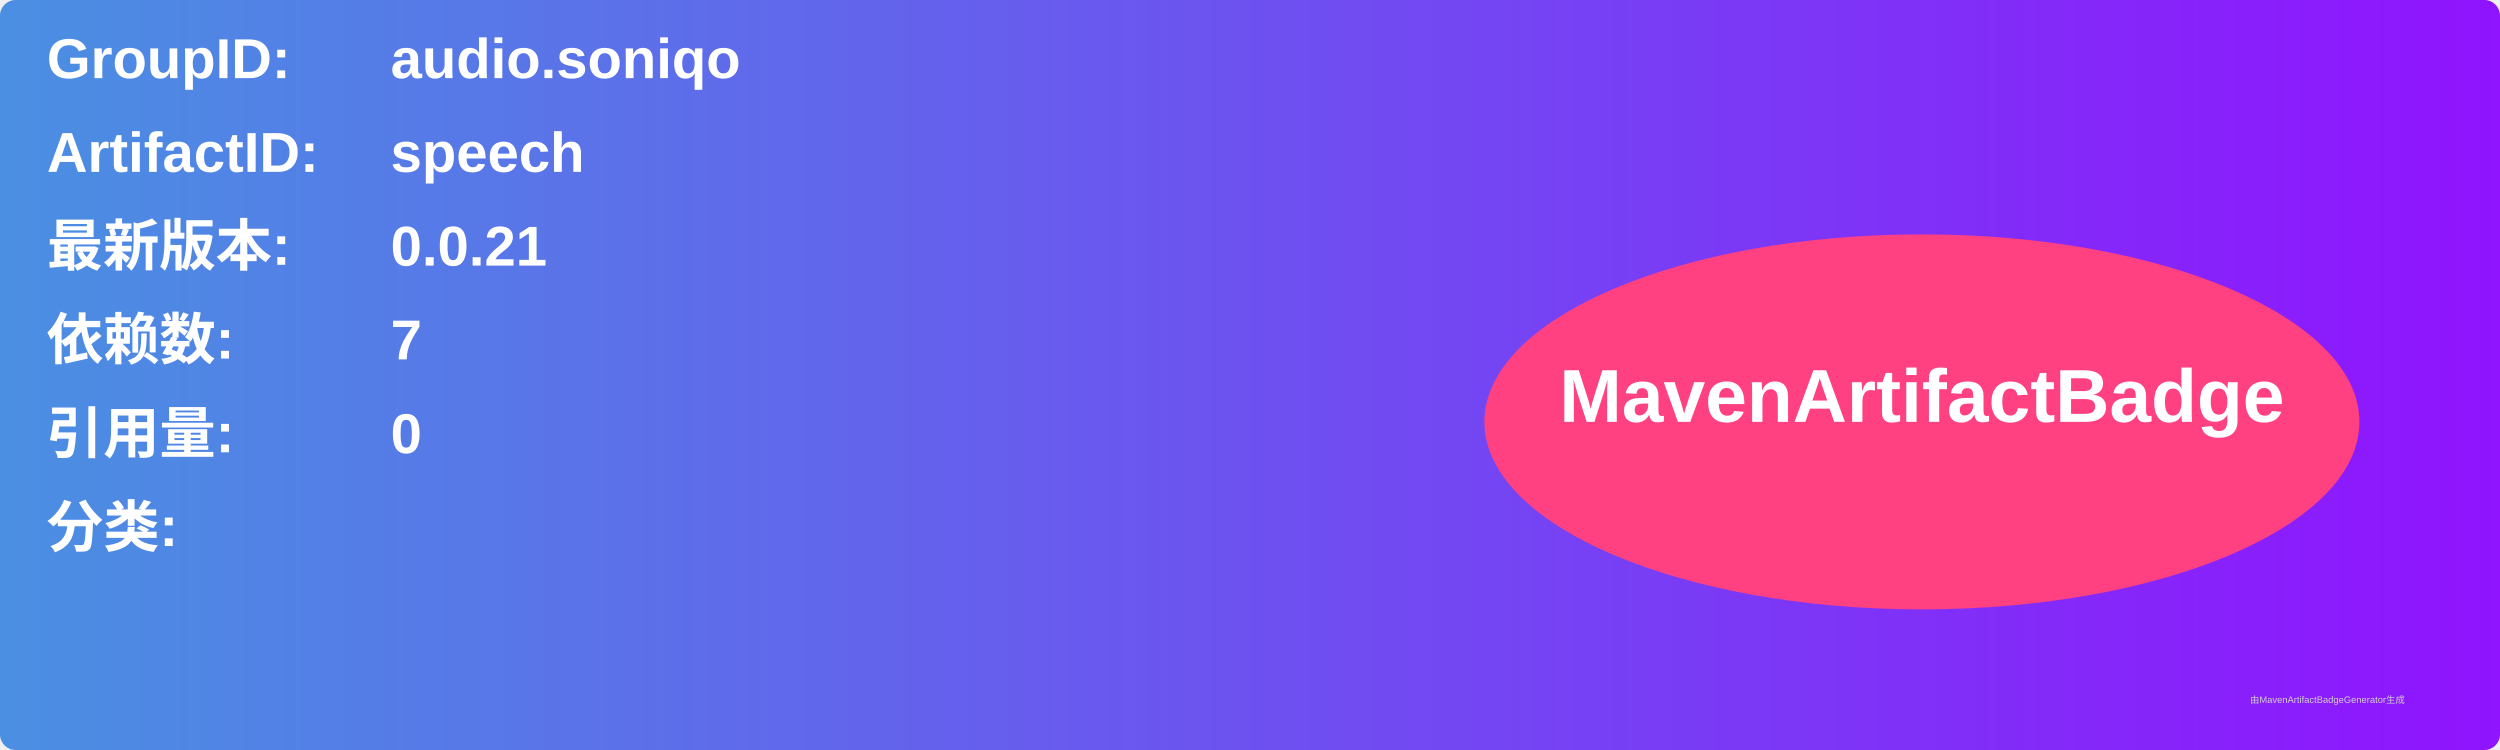
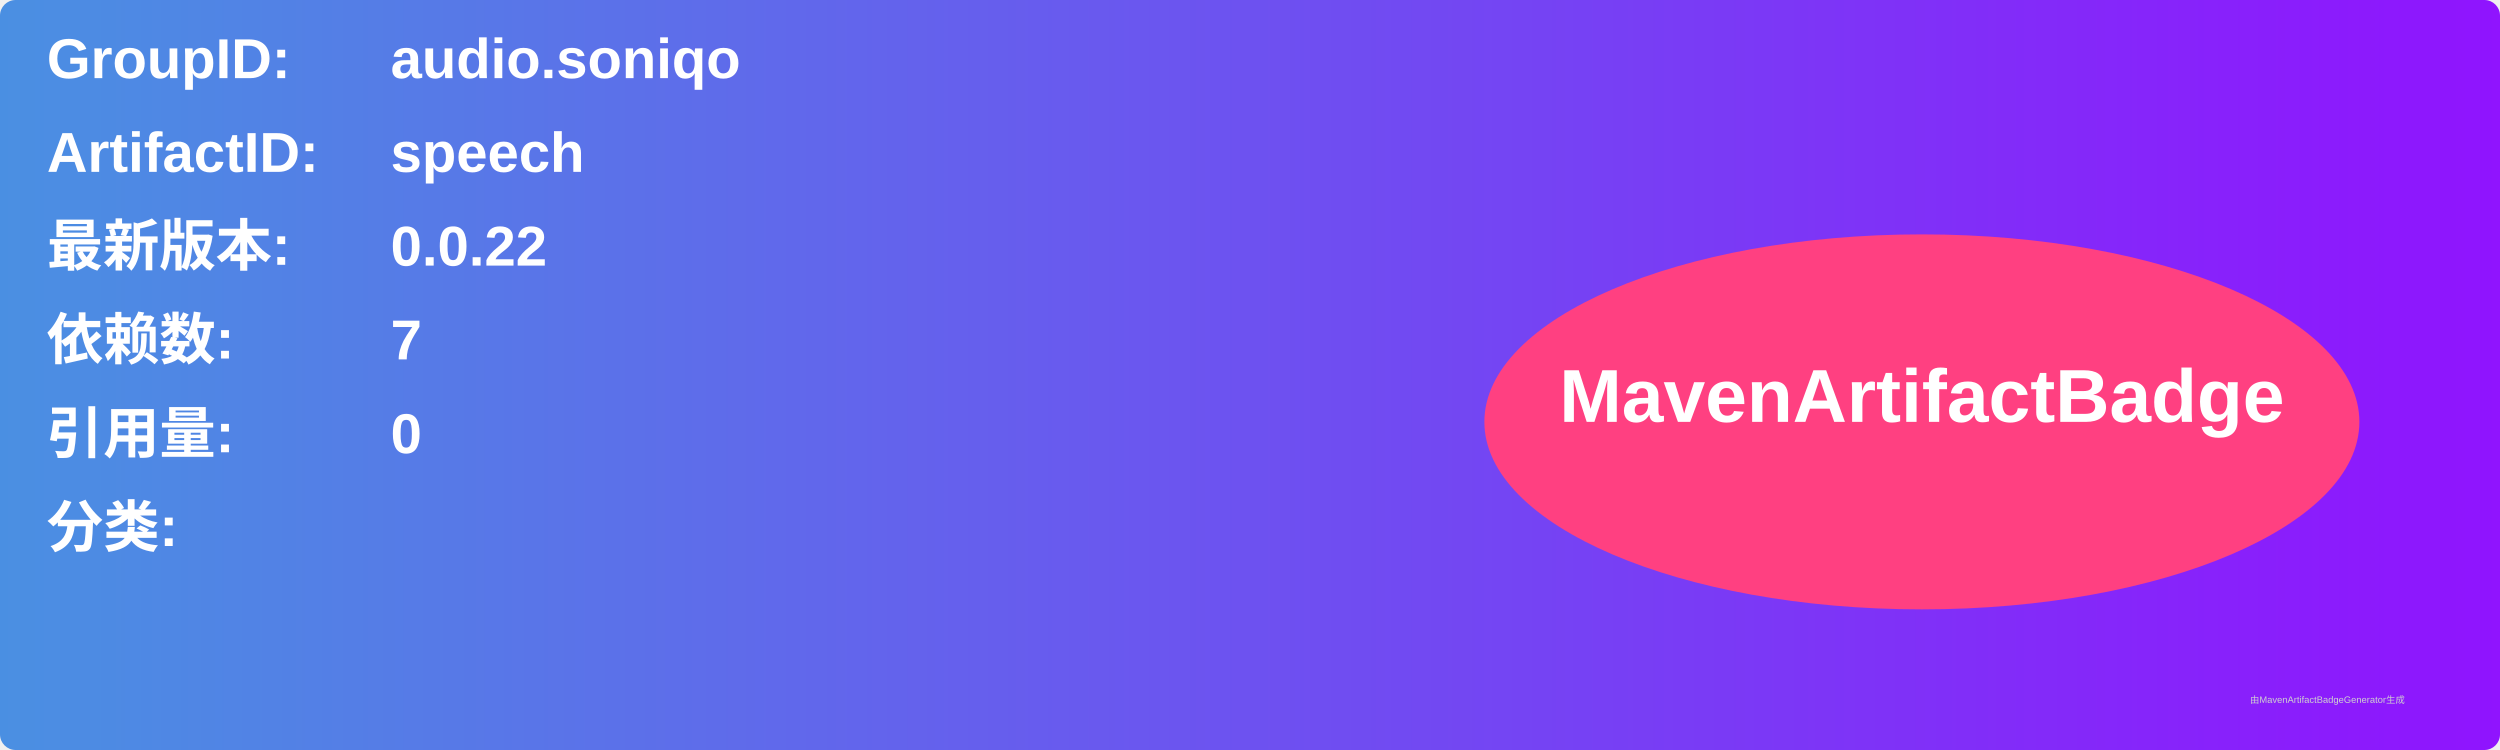
<svg xmlns="http://www.w3.org/2000/svg" width="800" height="240" viewBox="0 0 800 240">
  <linearGradient id="grad" x1="0%" y1="0%" x2="100%" y2="0%">
    <stop offset="0%" stop-color="#4a90e2" />
    <stop offset="100%" stop-color="#9013fe" />
  </linearGradient>
  <rect width="100%" height="100%" rx="5" ry="5" fill="url(#grad)" />
  <g transform="translate(15, 15)">
    <text x="0" y="10" font-family="Arial" font-size="18" fill="white" font-weight="bold" width="260">GroupID:</text>
    <text x="110" y="10" font-family="Arial" font-size="18" fill="white" font-weight="bold" width="460">audio.soniqo</text>
    <text x="0" y="40" font-family="Arial" font-size="18" fill="white" font-weight="bold" width="260">ArtifactID:</text>
    <text x="110" y="40" font-family="Arial" font-size="18" fill="white" font-weight="bold" width="460">speech</text>
    <text x="0" y="70" font-family="Arial" font-size="18" fill="white" font-weight="bold">最新版本:</text>
    <text x="110" y="70" font-family="Arial" font-size="18" fill="white" font-weight="bold">
-       <tspan font-weight="bold">0.0.21</tspan>
+       <tspan font-weight="bold">0.0.22</tspan>
    </text>
    <text x="0" y="100" font-family="Arial" font-size="18" fill="white" font-weight="bold">依赖数: </text>
    <text x="110" y="100" font-family="Arial" font-size="18" fill="white">
      <tspan font-weight="bold">7</tspan>
    </text>
    <text x="0" y="130" font-family="Arial" font-size="18" fill="white" font-weight="bold">引用量: </text>
    <text x="110" y="130" font-family="Arial" font-size="18" fill="white">
      <tspan font-weight="bold">0</tspan>
    </text>
    <text x="0" y="160" font-family="Arial" font-size="18" fill="white" font-weight="bold">分类:</text>
    <text x="10" y="190" font-family="Arial" font-size="10" fill="white">
      <tspan font-weight="bold" />
    </text>
    <ellipse cx="600" cy="120" rx="140" ry="60" fill="#ff4081" />
    <text x="600" y="120" text-anchor="middle" font-family="Arial" font-size="24" fill="white" font-weight="bold">MavenArtifactBadge</text>
  </g>
  <text x="720" y="225" font-family="Arial" font-size="3" fill="#d0d0d0">由MavenArtifactBadgeGenerator生成</text>
</svg>
